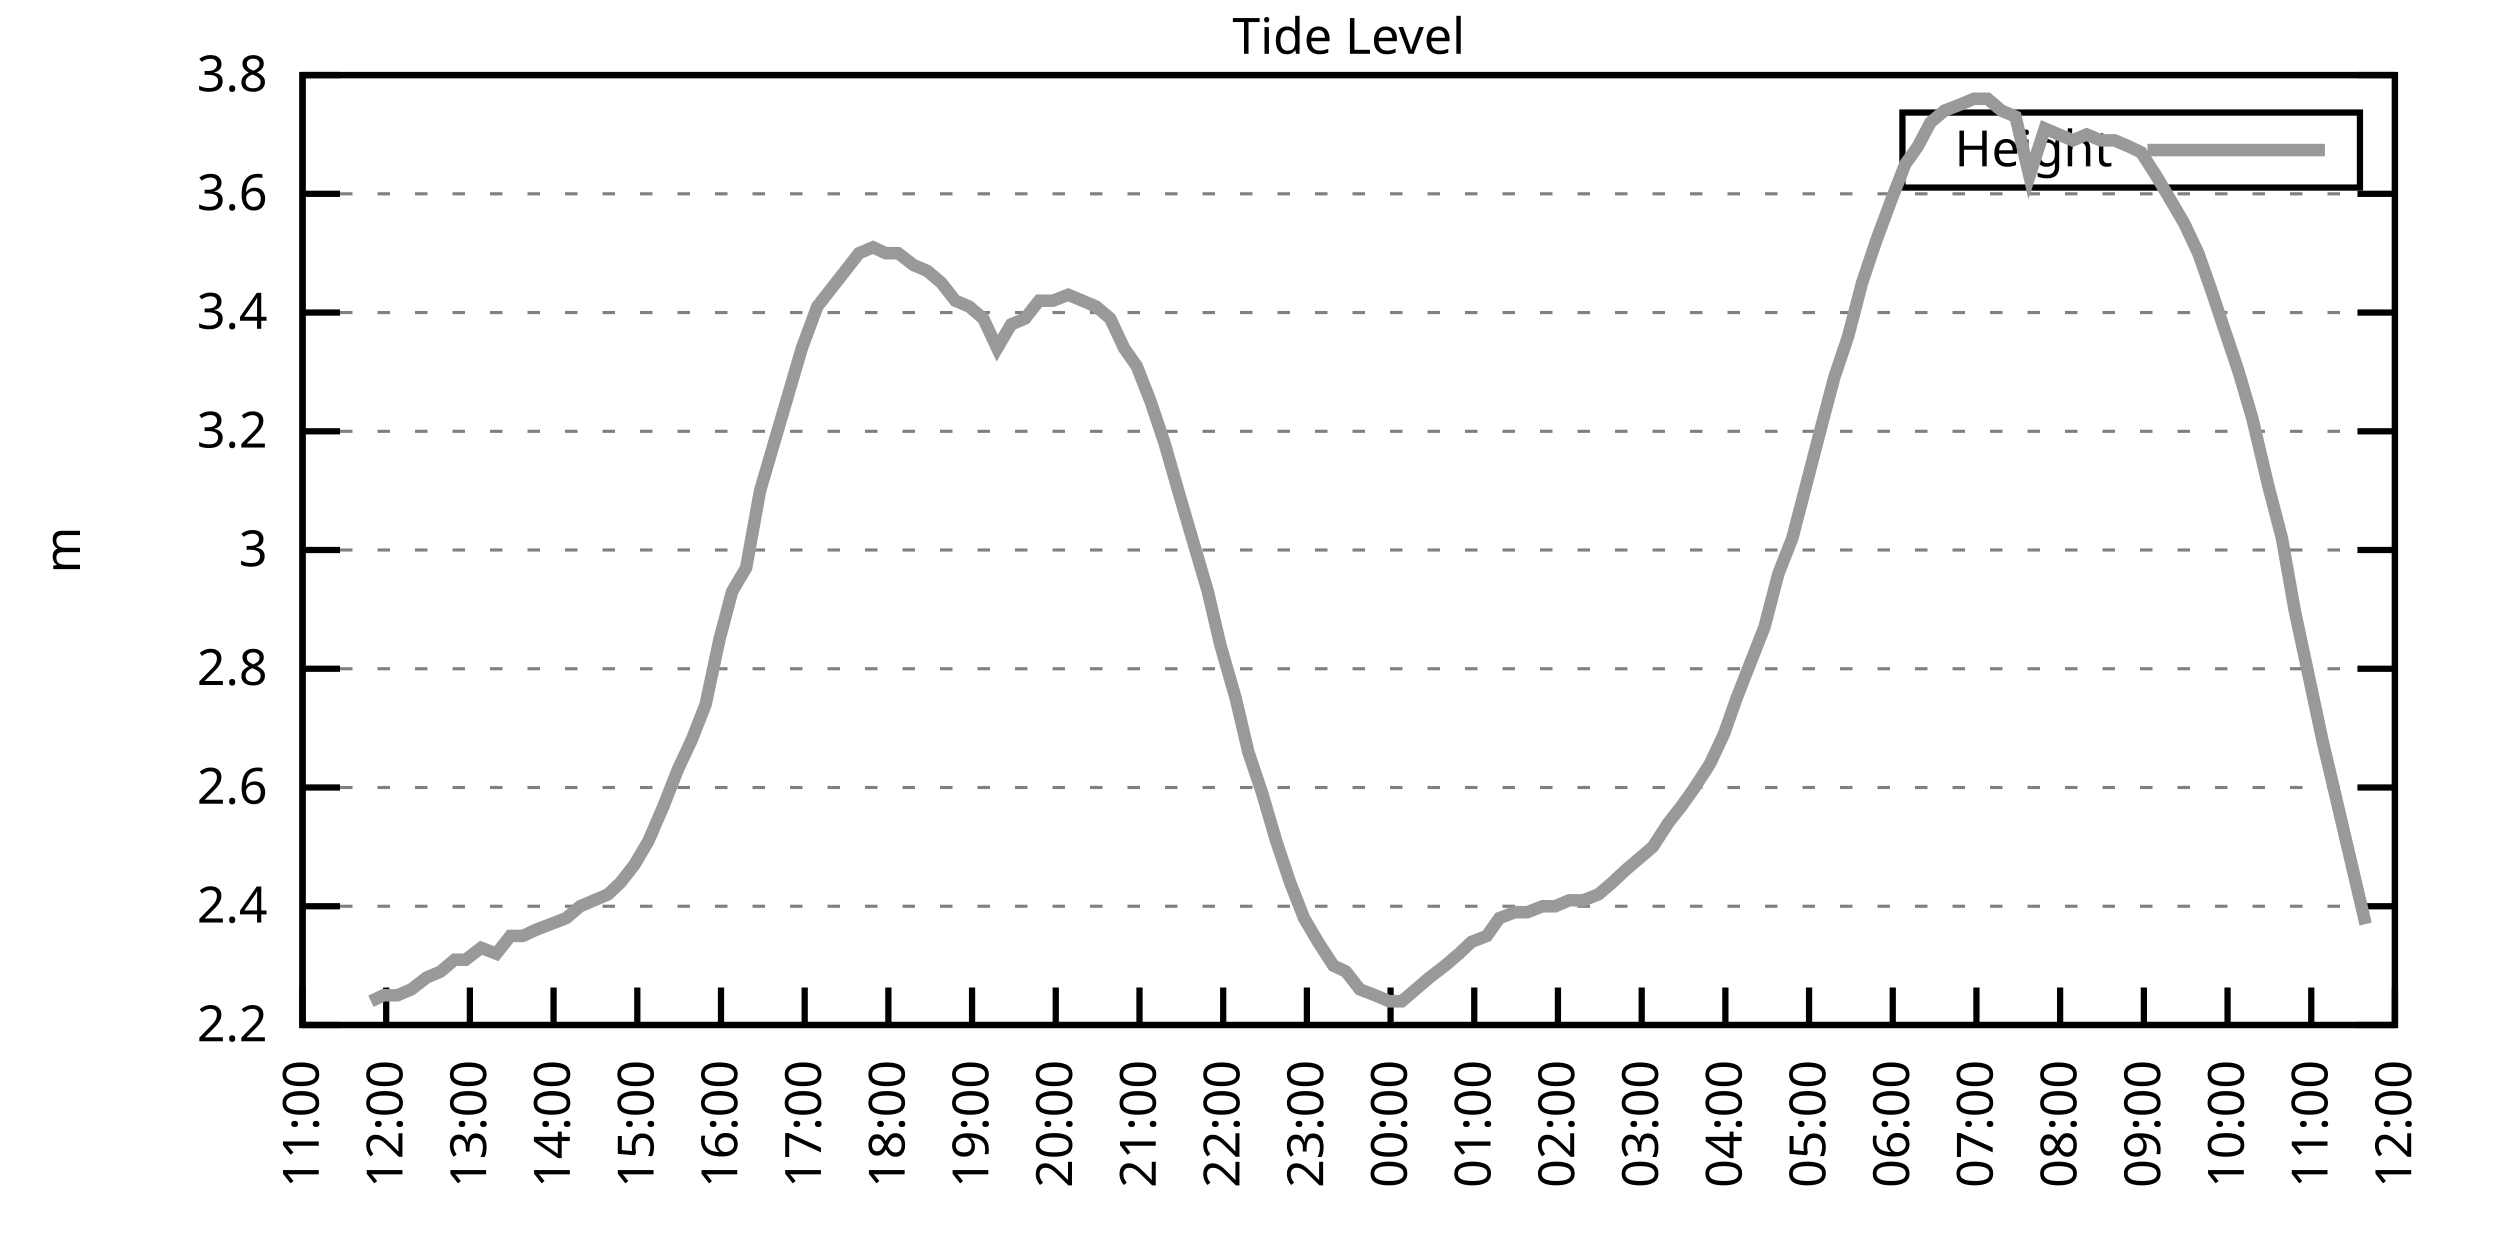
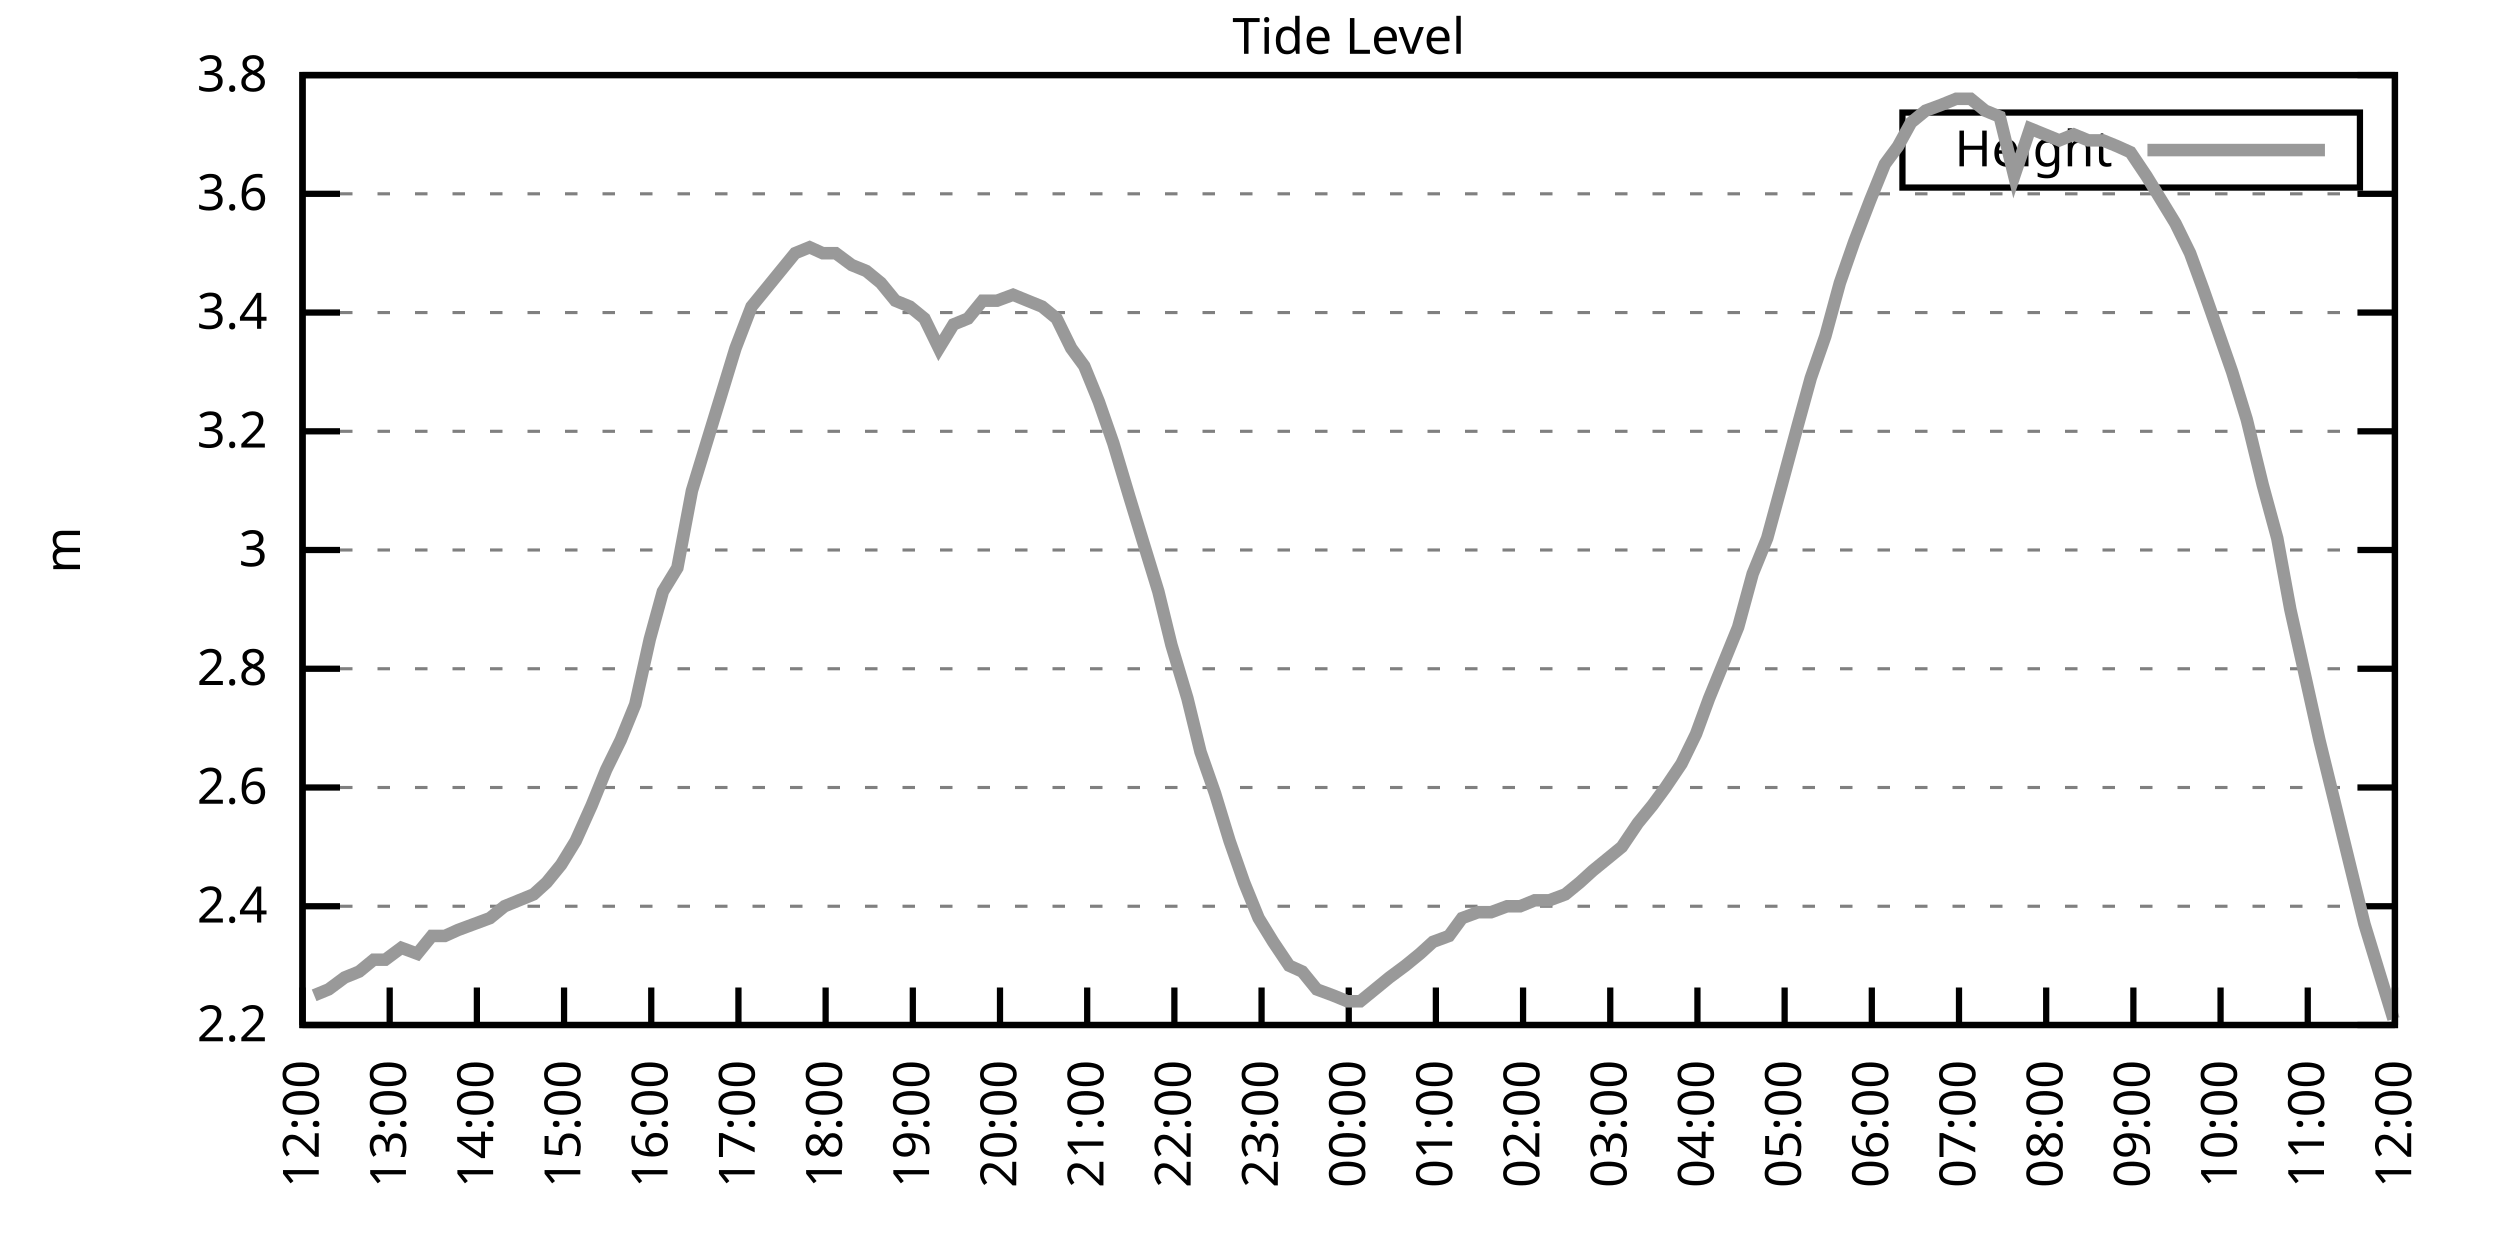
<svg xmlns="http://www.w3.org/2000/svg" xmlns:xlink="http://www.w3.org/1999/xlink" width="400" height="200" viewBox="0 0 400 200">
  <g id="gnuplot_canvas">
    <rect x="0" y="0" width="400" height="200" fill="none" />
    <defs>
      <circle id="gpDot" r="0.5" stroke-width="0.5" stroke="currentColor" />
      <path id="gpPt0" stroke-width="0.333" stroke="currentColor" d="M-1,0 h2 M0,-1 v2" />
      <path id="gpPt1" stroke-width="0.333" stroke="currentColor" d="M-1,-1 L1,1 M1,-1 L-1,1" />
      <path id="gpPt2" stroke-width="0.333" stroke="currentColor" d="M-1,0 L1,0 M0,-1 L0,1 M-1,-1 L1,1 M-1,1 L1,-1" />
      <rect id="gpPt3" stroke-width="0.333" stroke="currentColor" x="-1" y="-1" width="2" height="2" />
      <rect id="gpPt4" stroke-width="0.333" stroke="currentColor" fill="currentColor" x="-1" y="-1" width="2" height="2" />
      <circle id="gpPt5" stroke-width="0.333" stroke="currentColor" cx="0" cy="0" r="1" />
      <use xlink:href="#gpPt5" id="gpPt6" fill="currentColor" stroke="none" />
      <path id="gpPt7" stroke-width="0.333" stroke="currentColor" d="M0,-1.33 L-1.33,0.67 L1.33,0.67 z" />
      <use xlink:href="#gpPt7" id="gpPt8" fill="currentColor" stroke="none" />
      <use xlink:href="#gpPt7" id="gpPt9" stroke="currentColor" transform="rotate(180)" />
      <use xlink:href="#gpPt9" id="gpPt10" fill="currentColor" stroke="none" />
      <use xlink:href="#gpPt3" id="gpPt11" stroke="currentColor" transform="rotate(45)" />
      <use xlink:href="#gpPt11" id="gpPt12" fill="currentColor" stroke="none" />
      <path id="gpPt13" stroke-width="0.333" stroke="currentColor" d="M0,1.330 L1.265,0.411 L0.782,-1.067 L-0.782,-1.076 L-1.265,0.411 z" />
      <use xlink:href="#gpPt13" id="gpPt14" fill="currentColor" stroke="none" />
      <filter id="textbox" filterUnits="objectBoundingBox" x="0" y="0" height="1" width="1">
        <feFlood flood-color="white" flood-opacity="1" result="bgnd" />
        <feComposite in="SourceGraphic" in2="bgnd" operator="atop" />
      </filter>
      <filter id="greybox" filterUnits="objectBoundingBox" x="0" y="0" height="1" width="1">
        <feFlood flood-color="lightgrey" flood-opacity="1" result="grey" />
        <feComposite in="SourceGraphic" in2="grey" operator="atop" />
      </filter>
    </defs>
    <g fill="none" color="white" stroke="currentColor" stroke-width="1.00" stroke-linecap="butt" stroke-linejoin="miter">
</g>
    <g fill="none" color="black" stroke="currentColor" stroke-width="1.00" stroke-linecap="butt" stroke-linejoin="miter">
      <g stroke="none" shape-rendering="crispEdges">
        <polygon fill="rgb(255, 255, 255)" points="48.40,164.00 383.18,164.00 383.18,12.02 48.40,12.02 " />
      </g>
    </g>
    <g fill="none" color="black" stroke="currentColor" stroke-width="1.00" stroke-linecap="butt" stroke-linejoin="miter">
</g>
    <g fill="none" color="black" stroke="black" stroke-width="0.50" stroke-linecap="butt" stroke-linejoin="miter">
</g>
    <g fill="none" color="gray" stroke="currentColor" stroke-width="0.50" stroke-linecap="butt" stroke-linejoin="miter">
      <path stroke="gray" stroke-dasharray="2,4" class="gridline" d="M48.40,164.00 L383.19,164.00  " />
    </g>
    <g fill="none" color="gray" stroke="gray" stroke-width="1.00" stroke-linecap="butt" stroke-linejoin="miter">
</g>
    <g fill="none" color="black" stroke="currentColor" stroke-width="1.00" stroke-linecap="butt" stroke-linejoin="miter">
      <path stroke="black" d="M48.40,164.00 L54.40,164.00 M383.19,164.00 L377.19,164.00  " />
      <g transform="translate(42.80,166.60)" stroke="none" fill="black" font-family="Sans" font-size="8.00" text-anchor="end">
        <text>
          <tspan font-family="Sans"> 2.2</tspan>
        </text>
      </g>
    </g>
    <g fill="none" color="black" stroke="currentColor" stroke-width="1.00" stroke-linecap="butt" stroke-linejoin="miter">
</g>
    <g fill="none" color="black" stroke="black" stroke-width="0.50" stroke-linecap="butt" stroke-linejoin="miter">
</g>
    <g fill="none" color="gray" stroke="currentColor" stroke-width="0.50" stroke-linecap="butt" stroke-linejoin="miter">
      <path stroke="gray" stroke-dasharray="2,4" class="gridline" d="M48.40,145.00 L383.19,145.00  " />
    </g>
    <g fill="none" color="gray" stroke="gray" stroke-width="1.00" stroke-linecap="butt" stroke-linejoin="miter">
</g>
    <g fill="none" color="black" stroke="currentColor" stroke-width="1.00" stroke-linecap="butt" stroke-linejoin="miter">
      <path stroke="black" d="M48.40,145.00 L54.40,145.00 M383.19,145.00 L377.19,145.00  " />
      <g transform="translate(42.80,147.60)" stroke="none" fill="black" font-family="Sans" font-size="8.00" text-anchor="end">
        <text>
          <tspan font-family="Sans"> 2.4</tspan>
        </text>
      </g>
    </g>
    <g fill="none" color="black" stroke="currentColor" stroke-width="1.00" stroke-linecap="butt" stroke-linejoin="miter">
</g>
    <g fill="none" color="black" stroke="black" stroke-width="0.50" stroke-linecap="butt" stroke-linejoin="miter">
</g>
    <g fill="none" color="gray" stroke="currentColor" stroke-width="0.50" stroke-linecap="butt" stroke-linejoin="miter">
      <path stroke="gray" stroke-dasharray="2,4" class="gridline" d="M48.40,126.00 L383.19,126.00  " />
    </g>
    <g fill="none" color="gray" stroke="gray" stroke-width="1.00" stroke-linecap="butt" stroke-linejoin="miter">
</g>
    <g fill="none" color="black" stroke="currentColor" stroke-width="1.00" stroke-linecap="butt" stroke-linejoin="miter">
      <path stroke="black" d="M48.40,126.00 L54.40,126.00 M383.19,126.00 L377.19,126.00  " />
      <g transform="translate(42.80,128.60)" stroke="none" fill="black" font-family="Sans" font-size="8.00" text-anchor="end">
        <text>
          <tspan font-family="Sans"> 2.6</tspan>
        </text>
      </g>
    </g>
    <g fill="none" color="black" stroke="currentColor" stroke-width="1.00" stroke-linecap="butt" stroke-linejoin="miter">
</g>
    <g fill="none" color="black" stroke="black" stroke-width="0.50" stroke-linecap="butt" stroke-linejoin="miter">
</g>
    <g fill="none" color="gray" stroke="currentColor" stroke-width="0.50" stroke-linecap="butt" stroke-linejoin="miter">
      <path stroke="gray" stroke-dasharray="2,4" class="gridline" d="M48.40,107.00 L383.19,107.00  " />
    </g>
    <g fill="none" color="gray" stroke="gray" stroke-width="1.00" stroke-linecap="butt" stroke-linejoin="miter">
</g>
    <g fill="none" color="black" stroke="currentColor" stroke-width="1.00" stroke-linecap="butt" stroke-linejoin="miter">
      <path stroke="black" d="M48.40,107.00 L54.40,107.00 M383.19,107.00 L377.19,107.00  " />
      <g transform="translate(42.80,109.60)" stroke="none" fill="black" font-family="Sans" font-size="8.00" text-anchor="end">
        <text>
          <tspan font-family="Sans"> 2.8</tspan>
        </text>
      </g>
    </g>
    <g fill="none" color="black" stroke="currentColor" stroke-width="1.00" stroke-linecap="butt" stroke-linejoin="miter">
</g>
    <g fill="none" color="black" stroke="black" stroke-width="0.50" stroke-linecap="butt" stroke-linejoin="miter">
</g>
    <g fill="none" color="gray" stroke="currentColor" stroke-width="0.50" stroke-linecap="butt" stroke-linejoin="miter">
      <path stroke="gray" stroke-dasharray="2,4" class="gridline" d="M48.40,88.00 L383.19,88.00  " />
    </g>
    <g fill="none" color="gray" stroke="gray" stroke-width="1.00" stroke-linecap="butt" stroke-linejoin="miter">
</g>
    <g fill="none" color="black" stroke="currentColor" stroke-width="1.00" stroke-linecap="butt" stroke-linejoin="miter">
      <path stroke="black" d="M48.40,88.00 L54.40,88.00 M383.19,88.00 L377.19,88.00  " />
      <g transform="translate(42.80,90.60)" stroke="none" fill="black" font-family="Sans" font-size="8.00" text-anchor="end">
        <text>
          <tspan font-family="Sans"> 3</tspan>
        </text>
      </g>
    </g>
    <g fill="none" color="black" stroke="currentColor" stroke-width="1.00" stroke-linecap="butt" stroke-linejoin="miter">
</g>
    <g fill="none" color="black" stroke="black" stroke-width="0.50" stroke-linecap="butt" stroke-linejoin="miter">
</g>
    <g fill="none" color="gray" stroke="currentColor" stroke-width="0.50" stroke-linecap="butt" stroke-linejoin="miter">
      <path stroke="gray" stroke-dasharray="2,4" class="gridline" d="M48.40,69.01 L383.19,69.01  " />
    </g>
    <g fill="none" color="gray" stroke="gray" stroke-width="1.00" stroke-linecap="butt" stroke-linejoin="miter">
</g>
    <g fill="none" color="black" stroke="currentColor" stroke-width="1.00" stroke-linecap="butt" stroke-linejoin="miter">
      <path stroke="black" d="M48.40,69.01 L54.40,69.01 M383.19,69.01 L377.19,69.01  " />
      <g transform="translate(42.80,71.61)" stroke="none" fill="black" font-family="Sans" font-size="8.00" text-anchor="end">
        <text>
          <tspan font-family="Sans"> 3.2</tspan>
        </text>
      </g>
    </g>
    <g fill="none" color="black" stroke="currentColor" stroke-width="1.00" stroke-linecap="butt" stroke-linejoin="miter">
</g>
    <g fill="none" color="black" stroke="black" stroke-width="0.50" stroke-linecap="butt" stroke-linejoin="miter">
</g>
    <g fill="none" color="gray" stroke="currentColor" stroke-width="0.50" stroke-linecap="butt" stroke-linejoin="miter">
      <path stroke="gray" stroke-dasharray="2,4" class="gridline" d="M48.40,50.01 L383.19,50.01  " />
    </g>
    <g fill="none" color="gray" stroke="gray" stroke-width="1.00" stroke-linecap="butt" stroke-linejoin="miter">
</g>
    <g fill="none" color="black" stroke="currentColor" stroke-width="1.00" stroke-linecap="butt" stroke-linejoin="miter">
      <path stroke="black" d="M48.40,50.01 L54.40,50.01 M383.19,50.01 L377.19,50.01  " />
      <g transform="translate(42.80,52.61)" stroke="none" fill="black" font-family="Sans" font-size="8.00" text-anchor="end">
        <text>
          <tspan font-family="Sans"> 3.4</tspan>
        </text>
      </g>
    </g>
    <g fill="none" color="black" stroke="currentColor" stroke-width="1.00" stroke-linecap="butt" stroke-linejoin="miter">
</g>
    <g fill="none" color="black" stroke="black" stroke-width="0.50" stroke-linecap="butt" stroke-linejoin="miter">
</g>
    <g fill="none" color="gray" stroke="currentColor" stroke-width="0.50" stroke-linecap="butt" stroke-linejoin="miter">
      <path stroke="gray" stroke-dasharray="2,4" class="gridline" d="M48.40,31.01 L383.19,31.01  " />
    </g>
    <g fill="none" color="gray" stroke="gray" stroke-width="1.00" stroke-linecap="butt" stroke-linejoin="miter">
</g>
    <g fill="none" color="black" stroke="currentColor" stroke-width="1.00" stroke-linecap="butt" stroke-linejoin="miter">
      <path stroke="black" d="M48.40,31.01 L54.40,31.01 M383.19,31.01 L377.19,31.01  " />
      <g transform="translate(42.80,33.61)" stroke="none" fill="black" font-family="Sans" font-size="8.00" text-anchor="end">
        <text>
          <tspan font-family="Sans"> 3.6</tspan>
        </text>
      </g>
    </g>
    <g fill="none" color="black" stroke="currentColor" stroke-width="1.00" stroke-linecap="butt" stroke-linejoin="miter">
</g>
    <g fill="none" color="black" stroke="black" stroke-width="0.50" stroke-linecap="butt" stroke-linejoin="miter">
</g>
    <g fill="none" color="gray" stroke="currentColor" stroke-width="0.50" stroke-linecap="butt" stroke-linejoin="miter">
      <path stroke="gray" stroke-dasharray="2,4" class="gridline" d="M48.40,12.01 L383.19,12.01  " />
    </g>
    <g fill="none" color="gray" stroke="gray" stroke-width="1.00" stroke-linecap="butt" stroke-linejoin="miter">
</g>
    <g fill="none" color="black" stroke="currentColor" stroke-width="1.00" stroke-linecap="butt" stroke-linejoin="miter">
      <path stroke="black" d="M48.40,12.01 L54.40,12.01 M383.19,12.01 L377.19,12.01  " />
      <g transform="translate(42.80,14.61)" stroke="none" fill="black" font-family="Sans" font-size="8.00" text-anchor="end">
        <text>
          <tspan font-family="Sans"> 3.8</tspan>
        </text>
      </g>
    </g>
    <g fill="none" color="black" stroke="currentColor" stroke-width="1.00" stroke-linecap="butt" stroke-linejoin="miter">
      <path stroke="black" d="M48.40,164.00 L48.40,158.00  " />
      <g transform="translate(51.00,169.60) rotate(270.00)" stroke="none" fill="black" font-family="Sans" font-size="8.00" text-anchor="end">
        <text>
-           <tspan font-family="Sans">11:00</tspan>
-         </text>
-       </g>
-     </g>
-     <g fill="none" color="black" stroke="currentColor" stroke-width="1.00" stroke-linecap="butt" stroke-linejoin="miter">
-       <path stroke="black" d="M61.79,164.00 L61.79,158.00  " />
-       <g transform="translate(64.39,169.60) rotate(270.00)" stroke="none" fill="black" font-family="Sans" font-size="8.00" text-anchor="end">
-         <text>
          <tspan font-family="Sans">12:00</tspan>
        </text>
      </g>
    </g>
    <g fill="none" color="black" stroke="currentColor" stroke-width="1.00" stroke-linecap="butt" stroke-linejoin="miter">
-       <path stroke="black" d="M75.18,164.00 L75.18,158.00  " />
-       <g transform="translate(77.78,169.60) rotate(270.00)" stroke="none" fill="black" font-family="Sans" font-size="8.00" text-anchor="end">
+       <path stroke="black" d="M62.35,164.00 L62.35,158.00  " />
+       <g transform="translate(64.95,169.60) rotate(270.00)" stroke="none" fill="black" font-family="Sans" font-size="8.00" text-anchor="end">
        <text>
          <tspan font-family="Sans">13:00</tspan>
        </text>
      </g>
    </g>
    <g fill="none" color="black" stroke="currentColor" stroke-width="1.00" stroke-linecap="butt" stroke-linejoin="miter">
-       <path stroke="black" d="M88.57,164.00 L88.57,158.00  " />
-       <g transform="translate(91.17,169.60) rotate(270.00)" stroke="none" fill="black" font-family="Sans" font-size="8.00" text-anchor="end">
+       <path stroke="black" d="M76.30,164.00 L76.30,158.00  " />
+       <g transform="translate(78.90,169.60) rotate(270.00)" stroke="none" fill="black" font-family="Sans" font-size="8.00" text-anchor="end">
        <text>
          <tspan font-family="Sans">14:00</tspan>
        </text>
      </g>
    </g>
    <g fill="none" color="black" stroke="currentColor" stroke-width="1.00" stroke-linecap="butt" stroke-linejoin="miter">
-       <path stroke="black" d="M101.97,164.00 L101.97,158.00  " />
-       <g transform="translate(104.57,169.60) rotate(270.00)" stroke="none" fill="black" font-family="Sans" font-size="8.00" text-anchor="end">
+       <path stroke="black" d="M90.25,164.00 L90.25,158.00  " />
+       <g transform="translate(92.85,169.60) rotate(270.00)" stroke="none" fill="black" font-family="Sans" font-size="8.00" text-anchor="end">
        <text>
          <tspan font-family="Sans">15:00</tspan>
        </text>
      </g>
    </g>
    <g fill="none" color="black" stroke="currentColor" stroke-width="1.00" stroke-linecap="butt" stroke-linejoin="miter">
-       <path stroke="black" d="M115.36,164.00 L115.36,158.00  " />
-       <g transform="translate(117.96,169.60) rotate(270.00)" stroke="none" fill="black" font-family="Sans" font-size="8.00" text-anchor="end">
+       <path stroke="black" d="M104.20,164.00 L104.20,158.00  " />
+       <g transform="translate(106.80,169.60) rotate(270.00)" stroke="none" fill="black" font-family="Sans" font-size="8.00" text-anchor="end">
        <text>
          <tspan font-family="Sans">16:00</tspan>
        </text>
      </g>
    </g>
    <g fill="none" color="black" stroke="currentColor" stroke-width="1.00" stroke-linecap="butt" stroke-linejoin="miter">
-       <path stroke="black" d="M128.75,164.00 L128.75,158.00  " />
-       <g transform="translate(131.35,169.60) rotate(270.00)" stroke="none" fill="black" font-family="Sans" font-size="8.00" text-anchor="end">
+       <path stroke="black" d="M118.15,164.00 L118.15,158.00  " />
+       <g transform="translate(120.75,169.60) rotate(270.00)" stroke="none" fill="black" font-family="Sans" font-size="8.00" text-anchor="end">
        <text>
          <tspan font-family="Sans">17:00</tspan>
        </text>
      </g>
    </g>
    <g fill="none" color="black" stroke="currentColor" stroke-width="1.00" stroke-linecap="butt" stroke-linejoin="miter">
-       <path stroke="black" d="M142.14,164.00 L142.14,158.00  " />
-       <g transform="translate(144.74,169.60) rotate(270.00)" stroke="none" fill="black" font-family="Sans" font-size="8.00" text-anchor="end">
+       <path stroke="black" d="M132.10,164.00 L132.10,158.00  " />
+       <g transform="translate(134.70,169.60) rotate(270.00)" stroke="none" fill="black" font-family="Sans" font-size="8.00" text-anchor="end">
        <text>
          <tspan font-family="Sans">18:00</tspan>
        </text>
      </g>
    </g>
    <g fill="none" color="black" stroke="currentColor" stroke-width="1.00" stroke-linecap="butt" stroke-linejoin="miter">
-       <path stroke="black" d="M155.53,164.00 L155.53,158.00  " />
-       <g transform="translate(158.13,169.60) rotate(270.00)" stroke="none" fill="black" font-family="Sans" font-size="8.00" text-anchor="end">
+       <path stroke="black" d="M146.05,164.00 L146.05,158.00  " />
+       <g transform="translate(148.65,169.60) rotate(270.00)" stroke="none" fill="black" font-family="Sans" font-size="8.00" text-anchor="end">
        <text>
          <tspan font-family="Sans">19:00</tspan>
        </text>
      </g>
    </g>
    <g fill="none" color="black" stroke="currentColor" stroke-width="1.00" stroke-linecap="butt" stroke-linejoin="miter">
-       <path stroke="black" d="M168.92,164.00 L168.92,158.00  " />
-       <g transform="translate(171.52,169.60) rotate(270.00)" stroke="none" fill="black" font-family="Sans" font-size="8.00" text-anchor="end">
+       <path stroke="black" d="M160.00,164.00 L160.00,158.00  " />
+       <g transform="translate(162.60,169.60) rotate(270.00)" stroke="none" fill="black" font-family="Sans" font-size="8.00" text-anchor="end">
        <text>
          <tspan font-family="Sans">20:00</tspan>
        </text>
      </g>
    </g>
    <g fill="none" color="black" stroke="currentColor" stroke-width="1.00" stroke-linecap="butt" stroke-linejoin="miter">
-       <path stroke="black" d="M182.32,164.00 L182.32,158.00  " />
-       <g transform="translate(184.92,169.60) rotate(270.00)" stroke="none" fill="black" font-family="Sans" font-size="8.00" text-anchor="end">
+       <path stroke="black" d="M173.95,164.00 L173.95,158.00  " />
+       <g transform="translate(176.55,169.60) rotate(270.00)" stroke="none" fill="black" font-family="Sans" font-size="8.00" text-anchor="end">
        <text>
          <tspan font-family="Sans">21:00</tspan>
        </text>
      </g>
    </g>
    <g fill="none" color="black" stroke="currentColor" stroke-width="1.00" stroke-linecap="butt" stroke-linejoin="miter">
-       <path stroke="black" d="M195.71,164.00 L195.71,158.00  " />
-       <g transform="translate(198.31,169.60) rotate(270.00)" stroke="none" fill="black" font-family="Sans" font-size="8.00" text-anchor="end">
+       <path stroke="black" d="M187.90,164.00 L187.90,158.00  " />
+       <g transform="translate(190.50,169.60) rotate(270.00)" stroke="none" fill="black" font-family="Sans" font-size="8.00" text-anchor="end">
        <text>
          <tspan font-family="Sans">22:00</tspan>
        </text>
      </g>
    </g>
    <g fill="none" color="black" stroke="currentColor" stroke-width="1.00" stroke-linecap="butt" stroke-linejoin="miter">
-       <path stroke="black" d="M209.10,164.00 L209.10,158.00  " />
-       <g transform="translate(211.70,169.60) rotate(270.00)" stroke="none" fill="black" font-family="Sans" font-size="8.00" text-anchor="end">
+       <path stroke="black" d="M201.85,164.00 L201.85,158.00  " />
+       <g transform="translate(204.45,169.60) rotate(270.00)" stroke="none" fill="black" font-family="Sans" font-size="8.00" text-anchor="end">
        <text>
          <tspan font-family="Sans">23:00</tspan>
        </text>
      </g>
    </g>
    <g fill="none" color="black" stroke="currentColor" stroke-width="1.00" stroke-linecap="butt" stroke-linejoin="miter">
-       <path stroke="black" d="M222.49,164.00 L222.49,158.00  " />
-       <g transform="translate(225.09,169.60) rotate(270.00)" stroke="none" fill="black" font-family="Sans" font-size="8.00" text-anchor="end">
+       <path stroke="black" d="M215.80,164.00 L215.80,158.00  " />
+       <g transform="translate(218.40,169.60) rotate(270.00)" stroke="none" fill="black" font-family="Sans" font-size="8.00" text-anchor="end">
        <text>
          <tspan font-family="Sans">00:00</tspan>
        </text>
      </g>
    </g>
    <g fill="none" color="black" stroke="currentColor" stroke-width="1.00" stroke-linecap="butt" stroke-linejoin="miter">
-       <path stroke="black" d="M235.88,164.00 L235.88,158.00  " />
-       <g transform="translate(238.48,169.60) rotate(270.00)" stroke="none" fill="black" font-family="Sans" font-size="8.00" text-anchor="end">
+       <path stroke="black" d="M229.74,164.00 L229.74,158.00  " />
+       <g transform="translate(232.34,169.60) rotate(270.00)" stroke="none" fill="black" font-family="Sans" font-size="8.00" text-anchor="end">
        <text>
          <tspan font-family="Sans">01:00</tspan>
        </text>
      </g>
    </g>
    <g fill="none" color="black" stroke="currentColor" stroke-width="1.00" stroke-linecap="butt" stroke-linejoin="miter">
-       <path stroke="black" d="M249.27,164.00 L249.27,158.00  " />
-       <g transform="translate(251.87,169.60) rotate(270.00)" stroke="none" fill="black" font-family="Sans" font-size="8.00" text-anchor="end">
+       <path stroke="black" d="M243.69,164.00 L243.69,158.00  " />
+       <g transform="translate(246.29,169.60) rotate(270.00)" stroke="none" fill="black" font-family="Sans" font-size="8.00" text-anchor="end">
        <text>
          <tspan font-family="Sans">02:00</tspan>
        </text>
      </g>
    </g>
    <g fill="none" color="black" stroke="currentColor" stroke-width="1.00" stroke-linecap="butt" stroke-linejoin="miter">
-       <path stroke="black" d="M262.67,164.00 L262.67,158.00  " />
-       <g transform="translate(265.27,169.60) rotate(270.00)" stroke="none" fill="black" font-family="Sans" font-size="8.00" text-anchor="end">
+       <path stroke="black" d="M257.64,164.00 L257.64,158.00  " />
+       <g transform="translate(260.24,169.60) rotate(270.00)" stroke="none" fill="black" font-family="Sans" font-size="8.00" text-anchor="end">
        <text>
          <tspan font-family="Sans">03:00</tspan>
        </text>
      </g>
    </g>
    <g fill="none" color="black" stroke="currentColor" stroke-width="1.00" stroke-linecap="butt" stroke-linejoin="miter">
-       <path stroke="black" d="M276.06,164.00 L276.06,158.00  " />
-       <g transform="translate(278.66,169.60) rotate(270.00)" stroke="none" fill="black" font-family="Sans" font-size="8.00" text-anchor="end">
+       <path stroke="black" d="M271.59,164.00 L271.59,158.00  " />
+       <g transform="translate(274.19,169.60) rotate(270.00)" stroke="none" fill="black" font-family="Sans" font-size="8.00" text-anchor="end">
        <text>
          <tspan font-family="Sans">04:00</tspan>
        </text>
      </g>
    </g>
    <g fill="none" color="black" stroke="currentColor" stroke-width="1.00" stroke-linecap="butt" stroke-linejoin="miter">
-       <path stroke="black" d="M289.45,164.00 L289.45,158.00  " />
-       <g transform="translate(292.05,169.60) rotate(270.00)" stroke="none" fill="black" font-family="Sans" font-size="8.00" text-anchor="end">
+       <path stroke="black" d="M285.54,164.00 L285.54,158.00  " />
+       <g transform="translate(288.14,169.60) rotate(270.00)" stroke="none" fill="black" font-family="Sans" font-size="8.00" text-anchor="end">
        <text>
          <tspan font-family="Sans">05:00</tspan>
        </text>
      </g>
    </g>
    <g fill="none" color="black" stroke="currentColor" stroke-width="1.00" stroke-linecap="butt" stroke-linejoin="miter">
-       <path stroke="black" d="M302.84,164.00 L302.84,158.00  " />
-       <g transform="translate(305.44,169.60) rotate(270.00)" stroke="none" fill="black" font-family="Sans" font-size="8.00" text-anchor="end">
+       <path stroke="black" d="M299.49,164.00 L299.49,158.00  " />
+       <g transform="translate(302.09,169.60) rotate(270.00)" stroke="none" fill="black" font-family="Sans" font-size="8.00" text-anchor="end">
        <text>
          <tspan font-family="Sans">06:00</tspan>
        </text>
      </g>
    </g>
    <g fill="none" color="black" stroke="currentColor" stroke-width="1.00" stroke-linecap="butt" stroke-linejoin="miter">
-       <path stroke="black" d="M316.23,164.00 L316.23,158.00  " />
-       <g transform="translate(318.83,169.60) rotate(270.00)" stroke="none" fill="black" font-family="Sans" font-size="8.00" text-anchor="end">
+       <path stroke="black" d="M313.44,164.00 L313.44,158.00  " />
+       <g transform="translate(316.04,169.60) rotate(270.00)" stroke="none" fill="black" font-family="Sans" font-size="8.00" text-anchor="end">
        <text>
          <tspan font-family="Sans">07:00</tspan>
        </text>
      </g>
    </g>
    <g fill="none" color="black" stroke="currentColor" stroke-width="1.00" stroke-linecap="butt" stroke-linejoin="miter">
-       <path stroke="black" d="M329.62,164.00 L329.62,158.00  " />
-       <g transform="translate(332.22,169.60) rotate(270.00)" stroke="none" fill="black" font-family="Sans" font-size="8.00" text-anchor="end">
+       <path stroke="black" d="M327.39,164.00 L327.39,158.00  " />
+       <g transform="translate(329.99,169.60) rotate(270.00)" stroke="none" fill="black" font-family="Sans" font-size="8.00" text-anchor="end">
        <text>
          <tspan font-family="Sans">08:00</tspan>
        </text>
      </g>
    </g>
    <g fill="none" color="black" stroke="currentColor" stroke-width="1.00" stroke-linecap="butt" stroke-linejoin="miter">
-       <path stroke="black" d="M343.02,164.00 L343.02,158.00  " />
-       <g transform="translate(345.62,169.60) rotate(270.00)" stroke="none" fill="black" font-family="Sans" font-size="8.00" text-anchor="end">
+       <path stroke="black" d="M341.34,164.00 L341.34,158.00  " />
+       <g transform="translate(343.94,169.60) rotate(270.00)" stroke="none" fill="black" font-family="Sans" font-size="8.00" text-anchor="end">
        <text>
          <tspan font-family="Sans">09:00</tspan>
        </text>
      </g>
    </g>
    <g fill="none" color="black" stroke="currentColor" stroke-width="1.00" stroke-linecap="butt" stroke-linejoin="miter">
-       <path stroke="black" d="M356.41,164.00 L356.41,158.00  " />
-       <g transform="translate(359.01,169.60) rotate(270.00)" stroke="none" fill="black" font-family="Sans" font-size="8.00" text-anchor="end">
+       <path stroke="black" d="M355.29,164.00 L355.29,158.00  " />
+       <g transform="translate(357.89,169.60) rotate(270.00)" stroke="none" fill="black" font-family="Sans" font-size="8.00" text-anchor="end">
        <text>
          <tspan font-family="Sans">10:00</tspan>
        </text>
      </g>
    </g>
    <g fill="none" color="black" stroke="currentColor" stroke-width="1.00" stroke-linecap="butt" stroke-linejoin="miter">
-       <path stroke="black" d="M369.80,164.00 L369.80,158.00  " />
-       <g transform="translate(372.40,169.60) rotate(270.00)" stroke="none" fill="black" font-family="Sans" font-size="8.00" text-anchor="end">
+       <path stroke="black" d="M369.24,164.00 L369.24,158.00  " />
+       <g transform="translate(371.84,169.60) rotate(270.00)" stroke="none" fill="black" font-family="Sans" font-size="8.00" text-anchor="end">
        <text>
          <tspan font-family="Sans">11:00</tspan>
        </text>
      </g>
    </g>
    <g fill="none" color="black" stroke="currentColor" stroke-width="1.00" stroke-linecap="butt" stroke-linejoin="miter">
      <path stroke="black" d="M383.19,164.00 L383.19,158.00  " />
      <g transform="translate(385.79,169.60) rotate(270.00)" stroke="none" fill="black" font-family="Sans" font-size="8.00" text-anchor="end">
        <text>
          <tspan font-family="Sans">12:00</tspan>
        </text>
      </g>
    </g>
    <g fill="none" color="black" stroke="currentColor" stroke-width="1.00" stroke-linecap="butt" stroke-linejoin="miter">
</g>
    <g fill="none" color="black" stroke="currentColor" stroke-width="1.00" stroke-linecap="butt" stroke-linejoin="miter">
      <path stroke="black" d="M48.40,12.01 L48.40,164.00 L383.19,164.00 L383.19,12.01 L48.40,12.01 Z  " />
    </g>
    <g fill="none" color="black" stroke="currentColor" stroke-width="1.00" stroke-linecap="butt" stroke-linejoin="miter">
</g>
    <g fill="none" color="black" stroke="currentColor" stroke-width="1.00" stroke-linecap="butt" stroke-linejoin="miter">
      <path stroke="black" d="M304.39,30.01 L304.39,18.01 L377.59,18.01 L377.59,30.01 L304.39,30.01 Z  " />
    </g>
    <g id="Tide_level_plot_1">
      <g fill="none" color="white" stroke="black" stroke-width="2.00" stroke-linecap="butt" stroke-linejoin="miter">
</g>
      <g fill="none" color="black" stroke="currentColor" stroke-width="2.00" stroke-linecap="butt" stroke-linejoin="miter">
        <g transform="translate(337.99,26.61)" stroke="none" fill="black" font-family="Sans" font-size="8.00" text-anchor="end">
          <text>
            <tspan font-family="Sans">Height</tspan>
          </text>
        </g>
      </g>
      <g fill="none" color="black" stroke="currentColor" stroke-width="2.00" stroke-linecap="butt" stroke-linejoin="miter">
-         <path stroke="rgb(153, 153, 153)" d="M343.59,24.01 L371.99,24.01 M59.34,160.20 L61.35,159.25 L63.58,159.25 L65.81,158.30 L68.26,156.40 L70.50,155.45   L72.73,153.55 L74.51,153.55 L76.97,151.65 L79.42,152.60 L81.66,149.75 L83.66,149.75 L85.67,148.80 L88.13,147.85   L90.58,146.90 L92.82,145.00 L95.05,144.05 L97.28,143.10 L99.29,141.20 L101.52,138.35 L103.75,134.55 L106.21,128.85   L108.44,123.15 L110.67,118.40 L112.90,112.70 L115.13,102.25 L117.14,94.65 L119.38,90.85 L121.61,78.51 L123.84,70.91   L126.07,63.31 L128.30,55.71 L130.76,49.06 L132.99,46.21 L135.22,43.36 L137.45,40.51 L139.69,39.56 L141.69,40.51   L143.70,40.51 L146.16,42.41 L148.39,43.36 L150.62,45.26 L152.85,48.11 L155.09,49.06 L157.32,50.96 L159.55,55.71   L161.78,51.91 L164.01,50.96 L166.25,48.11 L168.48,48.11 L170.93,47.16 L173.17,48.11 L175.40,49.06 L177.63,50.96   L179.86,55.71 L181.87,58.56 L184.10,64.26 L186.33,70.91 L188.79,79.46 L191.02,87.06 L193.25,94.65 L195.26,103.20   L197.72,111.75 L199.73,120.30 L201.96,126.95 L204.19,134.55 L206.42,141.20 L208.65,146.90 L210.88,150.70 L213.34,154.50   L215.35,155.45 L217.58,158.30 L220.04,159.25 L222.27,160.20 L224.28,160.20 L226.51,158.30 L228.74,156.40 L231.20,154.50   L233.43,152.60 L235.44,150.70 L237.89,149.75 L239.90,146.90 L242.36,145.95 L244.36,145.95 L246.82,145.00 L248.83,145.00   L251.06,144.05 L253.29,144.05 L255.75,143.10 L257.98,141.20 L259.99,139.30 L262.22,137.40 L264.45,135.50 L266.91,131.70   L269.14,128.85 L271.15,126.00 L273.60,122.20 L275.83,117.45 L277.84,111.75 L280.07,106.05 L282.31,100.35 L284.54,91.80   L286.77,86.11 L289.00,77.56 L291.46,68.06 L293.47,60.46 L295.70,53.81 L297.93,45.26 L300.16,38.61 L302.62,31.96   L304.85,26.26 L306.86,23.41 L308.87,19.61 L311.10,17.71 L313.55,16.76 L315.79,15.81 L318.02,15.81 L320.25,17.71   L322.48,18.66 L324.71,28.16 L327.17,20.56 L329.40,21.51 L331.63,22.46 L333.86,21.51 L336.10,22.46 L338.33,22.46   L340.56,23.41 L342.57,24.36 L345.02,28.16 L347.26,31.96 L349.49,35.76 L351.72,40.51 L353.73,46.21 L355.96,52.86   L358.19,59.51 L360.42,67.11 L362.88,77.56 L365.11,86.11 L367.12,97.50 L369.35,107.95 L371.58,118.40 L373.82,127.90   L376.27,138.35 L378.50,147.85  " />
+         <path stroke="rgb(153, 153, 153)" d="M343.59,24.01 L371.99,24.01 M50.26,159.25 L52.58,158.30 L55.14,156.40 L57.47,155.45 L59.79,153.55 L61.65,153.55   L64.21,151.65 L66.77,152.60 L69.09,149.75 L71.18,149.75 L73.28,148.80 L75.83,147.85 L78.39,146.90 L80.72,145.00   L83.04,144.05 L85.37,143.10 L87.46,141.20 L89.78,138.35 L92.11,134.55 L94.67,128.85 L96.99,123.15 L99.32,118.40   L101.64,112.70 L103.97,102.25 L106.06,94.65 L108.38,90.85 L110.71,78.51 L113.03,70.91 L115.36,63.31 L117.68,55.71   L120.24,49.06 L122.57,46.21 L124.89,43.36 L127.22,40.51 L129.54,39.56 L131.63,40.51 L133.72,40.51 L136.28,42.41   L138.61,43.36 L140.93,45.26 L143.26,48.11 L145.58,49.06 L147.91,50.96 L150.23,55.71 L152.56,51.91 L154.88,50.96   L157.21,48.11 L159.53,48.11 L162.09,47.16 L164.41,48.11 L166.74,49.06 L169.06,50.96 L171.39,55.71 L173.48,58.56   L175.81,64.26 L178.13,70.91 L180.69,79.46 L183.01,87.06 L185.34,94.65 L187.43,103.20 L189.99,111.75 L192.08,120.30   L194.41,126.95 L196.73,134.55 L199.06,141.20 L201.38,146.90 L203.71,150.70 L206.26,154.50 L208.36,155.45 L210.68,158.30   L213.24,159.25 L215.56,160.20 L217.65,160.20 L219.98,158.30 L222.30,156.40 L224.86,154.50 L227.19,152.60 L229.28,150.70   L231.84,149.75 L233.93,146.90 L236.49,145.95 L238.58,145.95 L241.14,145.00 L243.23,145.00 L245.55,144.05 L247.88,144.05   L250.44,143.10 L252.76,141.20 L254.85,139.30 L257.18,137.40 L259.50,135.50 L262.06,131.70 L264.39,128.85 L266.48,126.00   L269.04,122.20 L271.36,117.45 L273.45,111.75 L275.78,106.05 L278.10,100.35 L280.43,91.80 L282.75,86.11 L285.08,77.56   L287.64,68.06 L289.73,60.46 L292.05,53.81 L294.38,45.26 L296.70,38.61 L299.26,31.96 L301.58,26.26 L303.68,23.41   L305.77,19.61 L308.09,17.71 L310.65,16.76 L312.98,15.81 L315.30,15.81 L317.63,17.71 L319.95,18.66 L322.28,28.16   L324.83,20.56 L327.16,21.51 L329.48,22.46 L331.81,21.51 L334.13,22.46 L336.46,22.46 L338.78,23.41 L340.88,24.36   L343.43,28.16 L345.76,31.96 L348.08,35.76 L350.41,40.51 L352.50,46.21 L354.83,52.86 L357.15,59.51 L359.48,67.11   L362.03,77.56 L364.36,86.11 L366.45,97.50 L368.78,107.95 L371.10,118.40 L373.43,127.90 L375.98,138.35 L378.31,147.85   L380.63,155.45 L382.96,163.05  " />
      </g>
    </g>
    <g fill="none" color="black" stroke="currentColor" stroke-width="2.00" stroke-linecap="butt" stroke-linejoin="miter">
</g>
    <g fill="none" color="black" stroke="black" stroke-width="1.00" stroke-linecap="butt" stroke-linejoin="miter">
</g>
    <g fill="none" color="black" stroke="currentColor" stroke-width="1.00" stroke-linecap="butt" stroke-linejoin="miter">
      <path stroke="black" d="M48.40,12.01 L48.40,164.00 L383.19,164.00 L383.19,12.01 L48.40,12.01 Z  " />
      <g transform="translate(12.80,88.01) rotate(270.00)" stroke="none" fill="black" font-family="Sans" font-size="8.00" text-anchor="middle">
        <text>
          <tspan font-family="Sans">m</tspan>
        </text>
      </g>
    </g>
    <g fill="none" color="black" stroke="currentColor" stroke-width="1.00" stroke-linecap="butt" stroke-linejoin="miter">
</g>
    <g fill="none" color="black" stroke="currentColor" stroke-width="1.00" stroke-linecap="butt" stroke-linejoin="miter">
      <g transform="translate(215.79,8.61)" stroke="none" fill="black" font-family="Sans" font-size="8.00" text-anchor="middle">
        <text>
          <tspan font-family="Sans">Tide Level</tspan>
        </text>
      </g>
    </g>
    <g fill="none" color="black" stroke="currentColor" stroke-width="1.00" stroke-linecap="butt" stroke-linejoin="miter">
</g>
  </g>
</svg>
